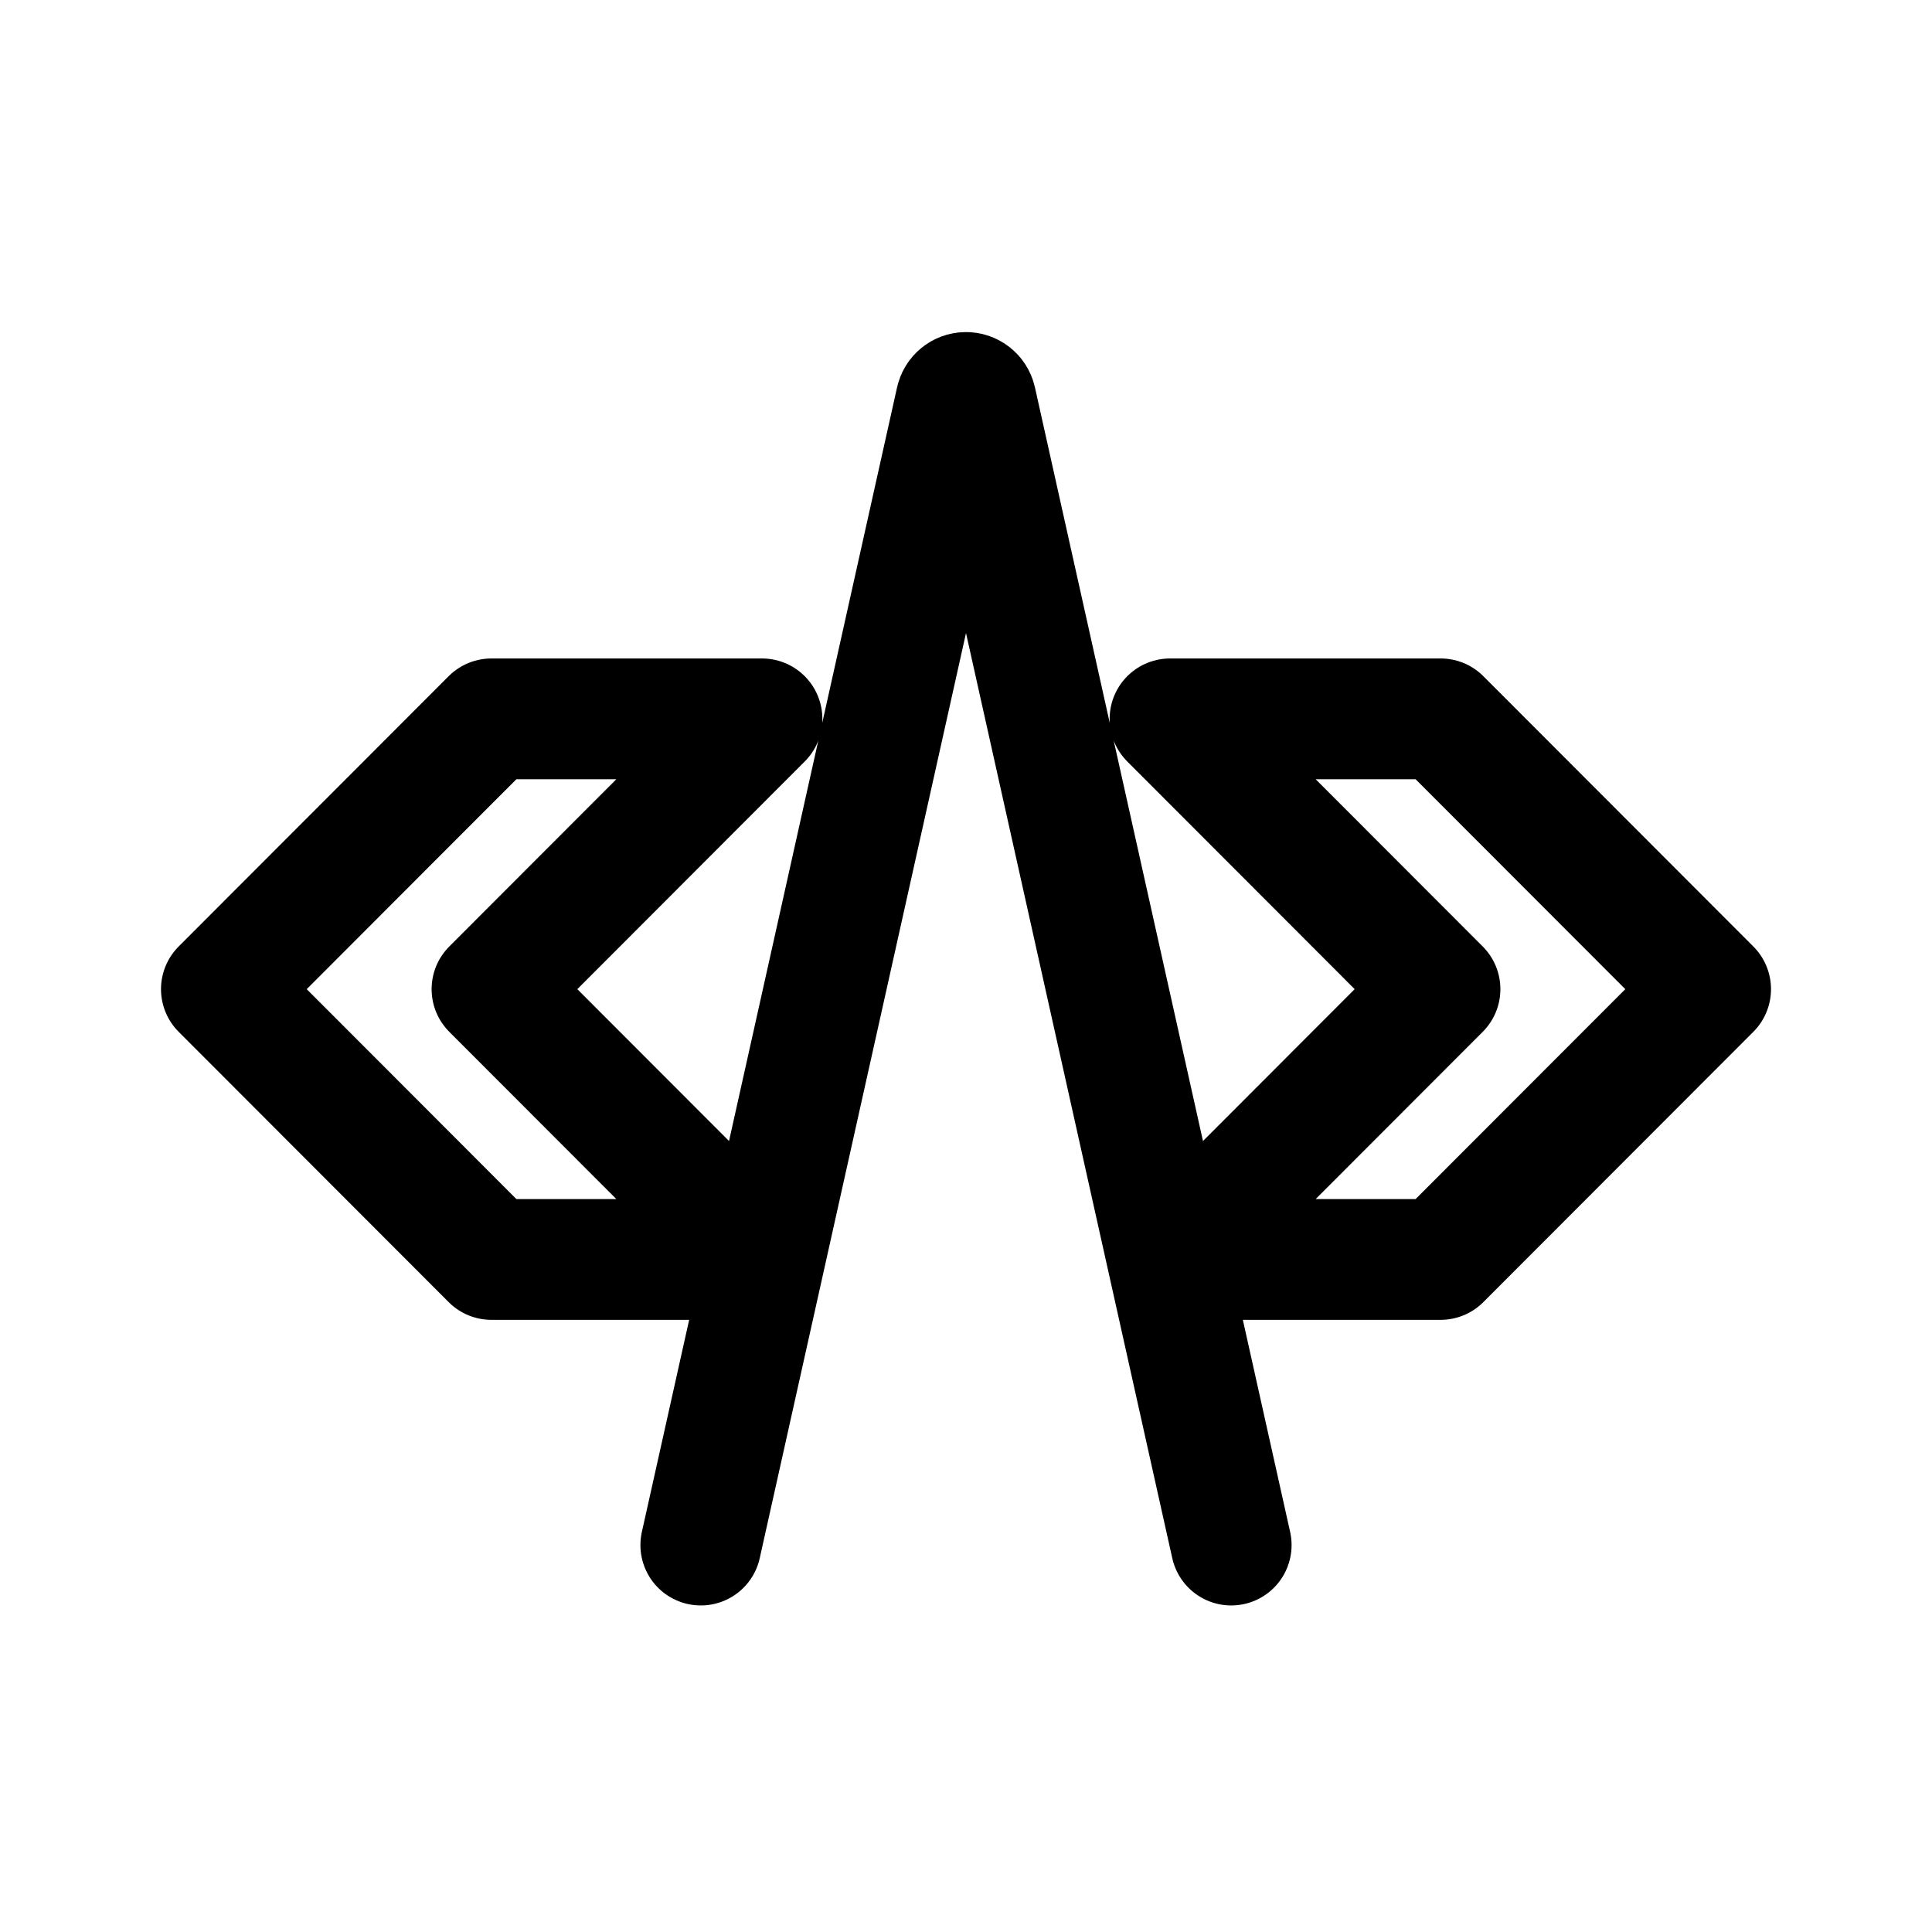
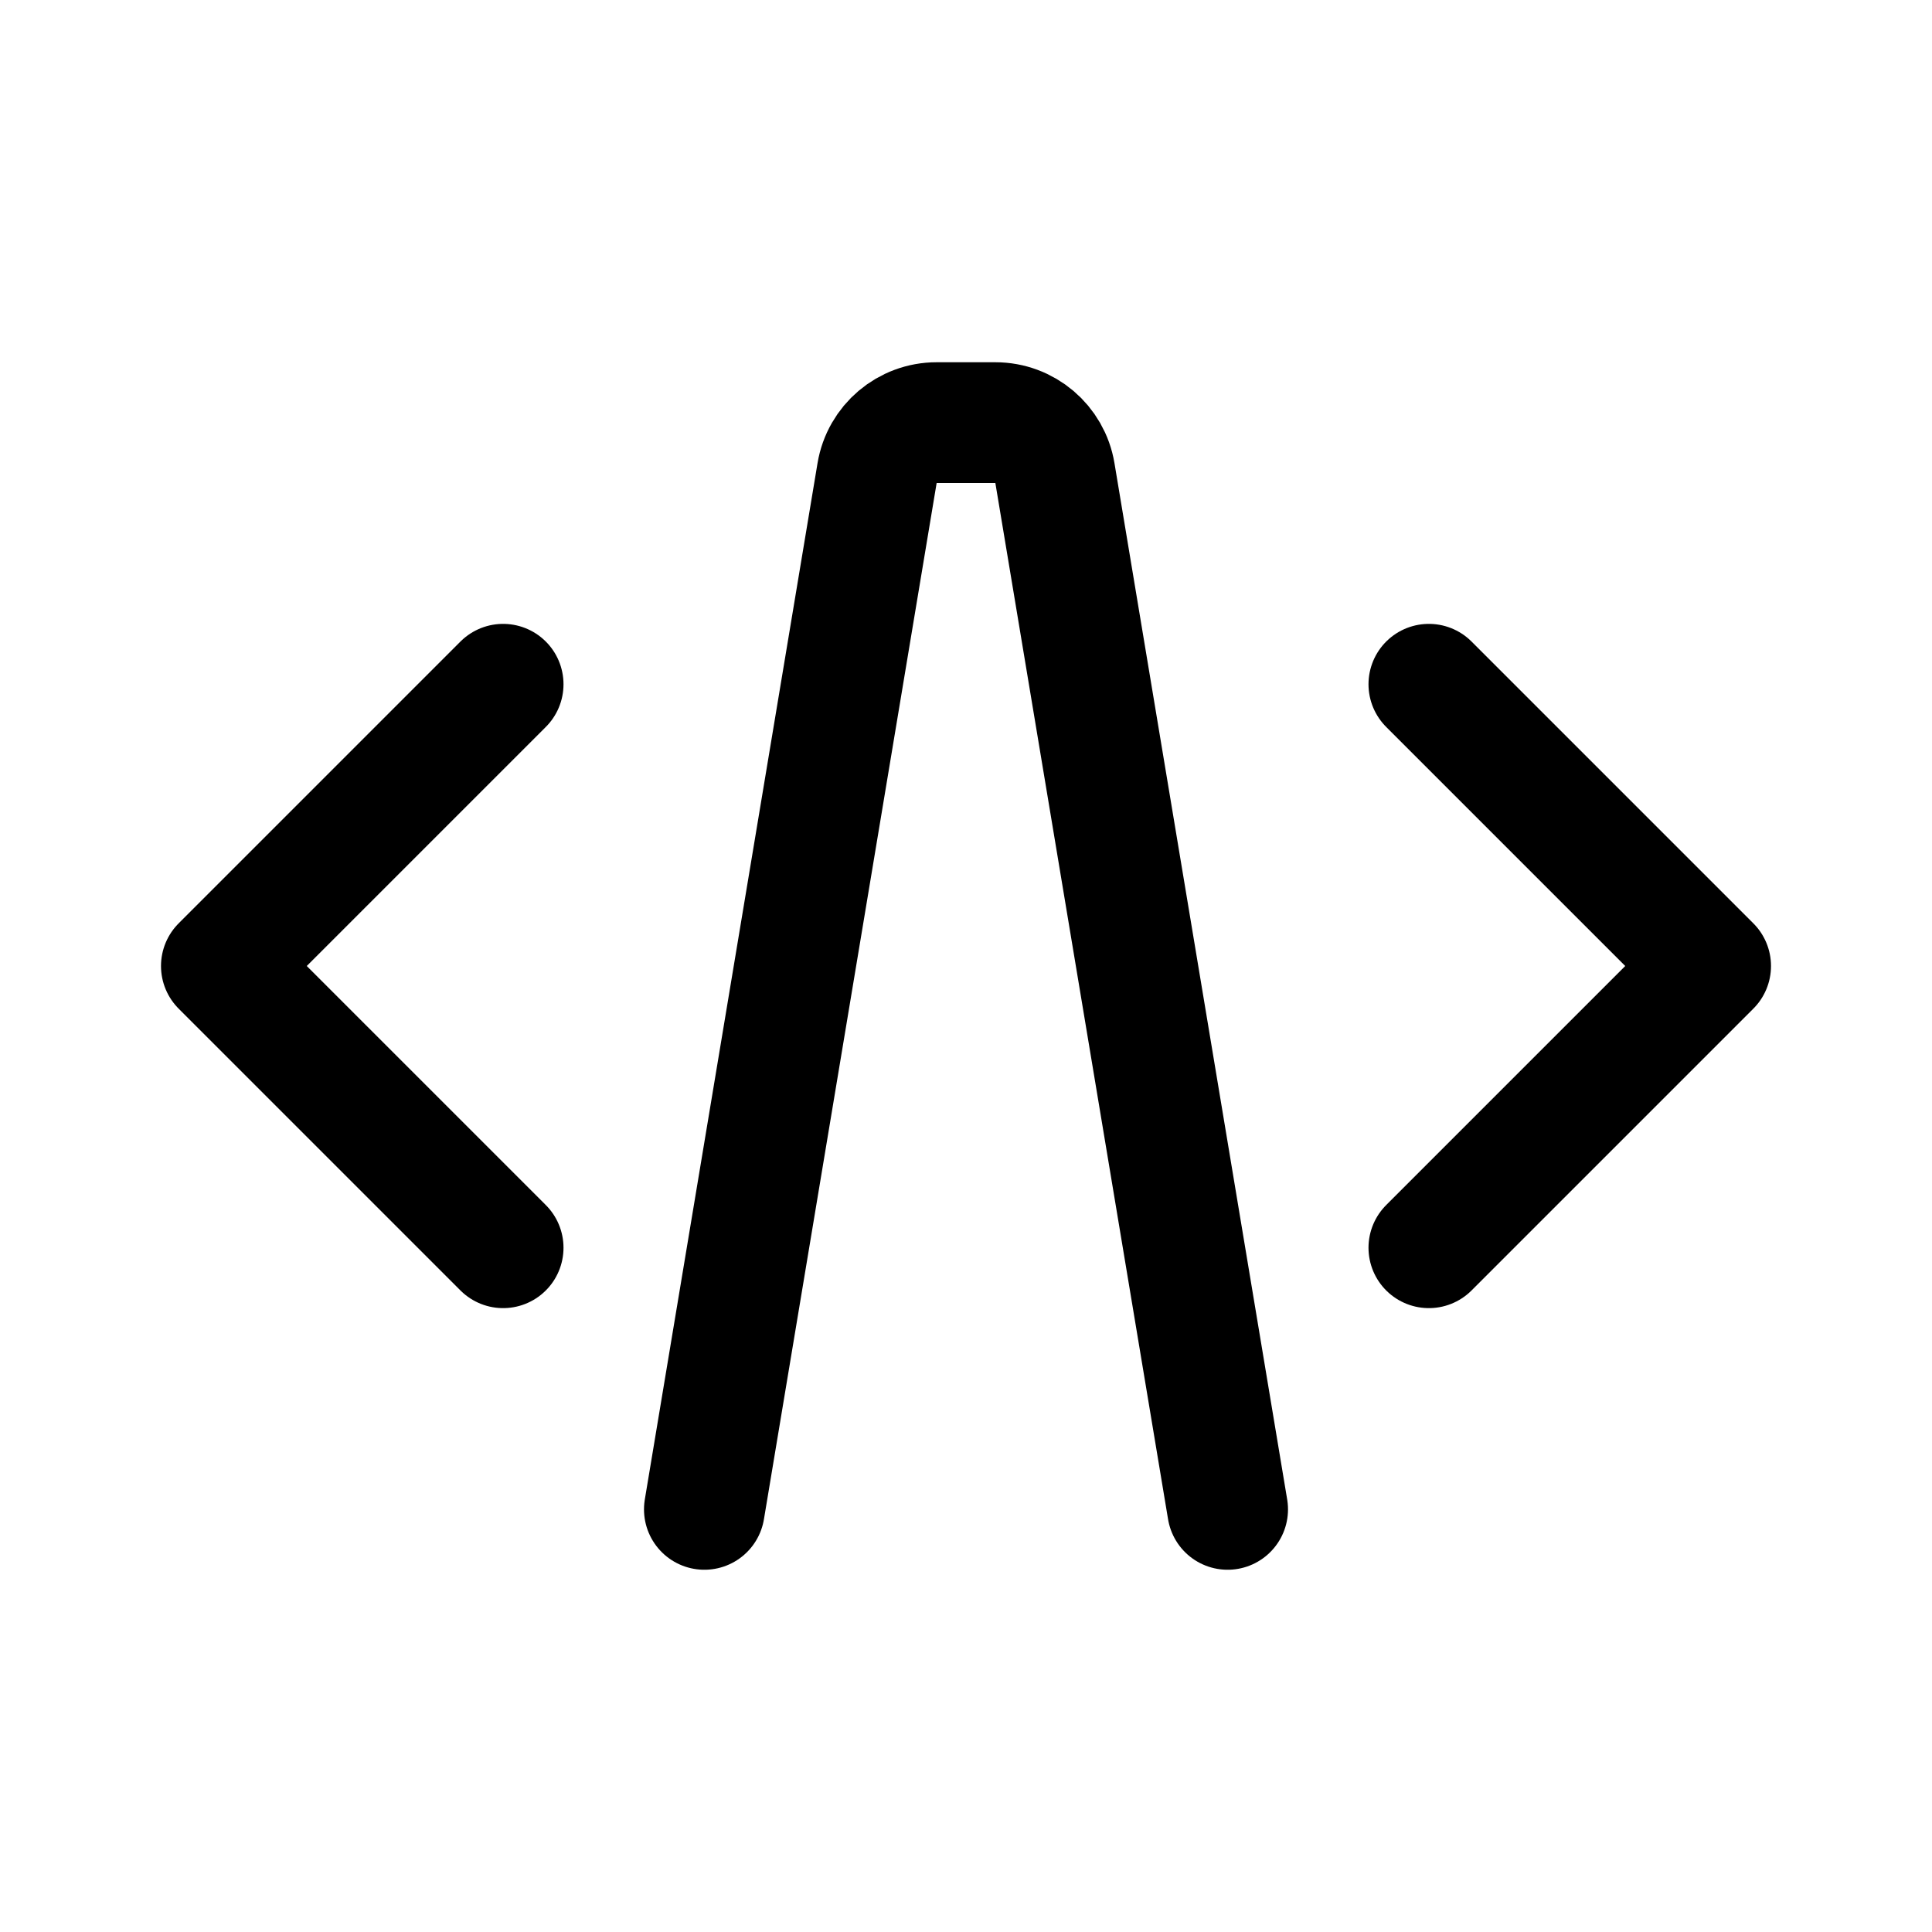
- <svg xmlns="http://www.w3.org/2000/svg" width="192" height="192" fill="none" viewBox="0 0 192 192">
-   <path stroke="#000" stroke-linecap="round" stroke-linejoin="round" stroke-width="12" d="m22 98.301 26.833-26.863h26.893L48.893 98.301l26.833 26.863H48.833L22 98.301Zm148 0-26.833-26.863h-26.893l26.833 26.863-26.833 26.863h26.893L170 98.301ZM69.644 153.548 95.007 39.796c.104-.465.517-.796.993-.796v0c.476 0 .889.33.993.796l25.363 113.752" />
+ <svg xmlns="http://www.w3.org/2000/svg" width="192" height="192" viewBox="0 0 192 192" fill="none">
+   <path d="M70 150 87.164 47.014A6 6 0 0 1 93.083 42h5.834a6.001 6.001 0 0 1 5.919 5.014L122 150M22 96l28-28m92 56 28-28M22 96l28 28m92-56 28 28" stroke="#000" stroke-width="12" stroke-linecap="round" />
</svg>
